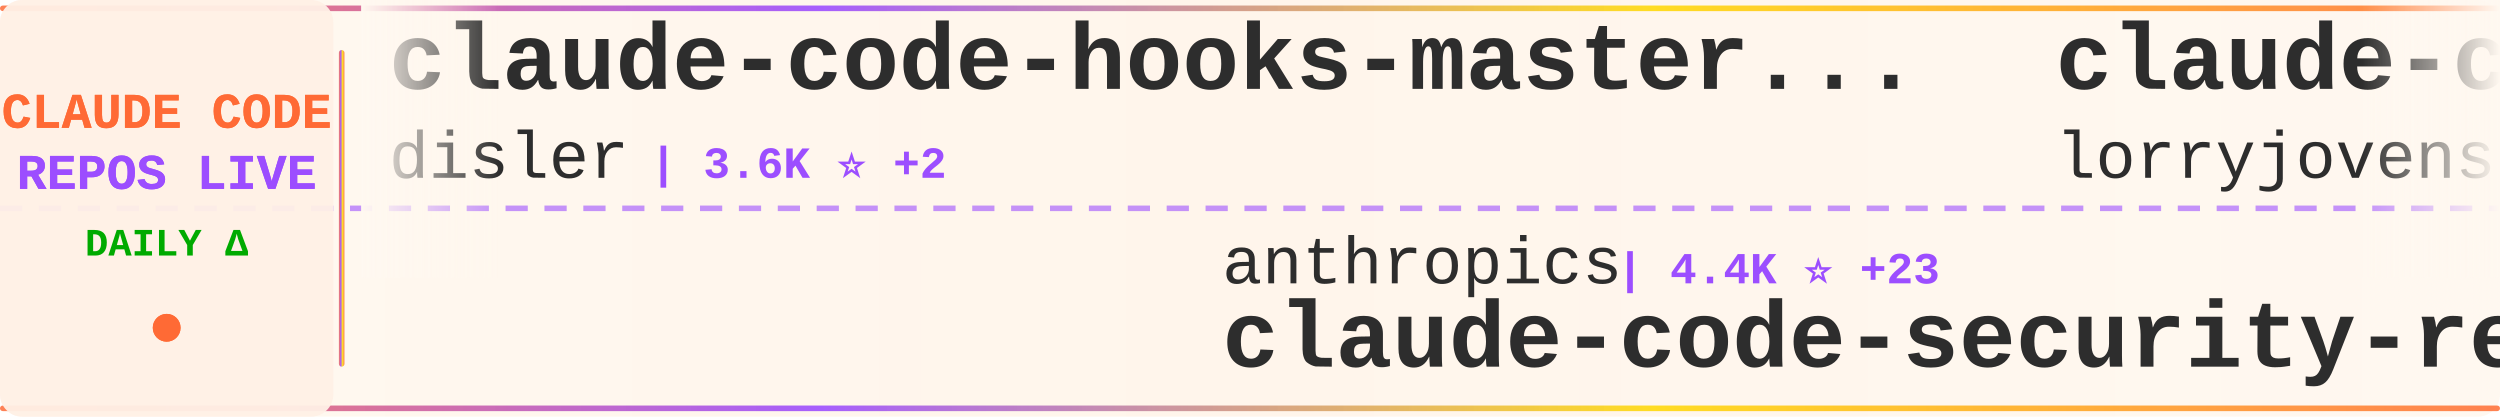
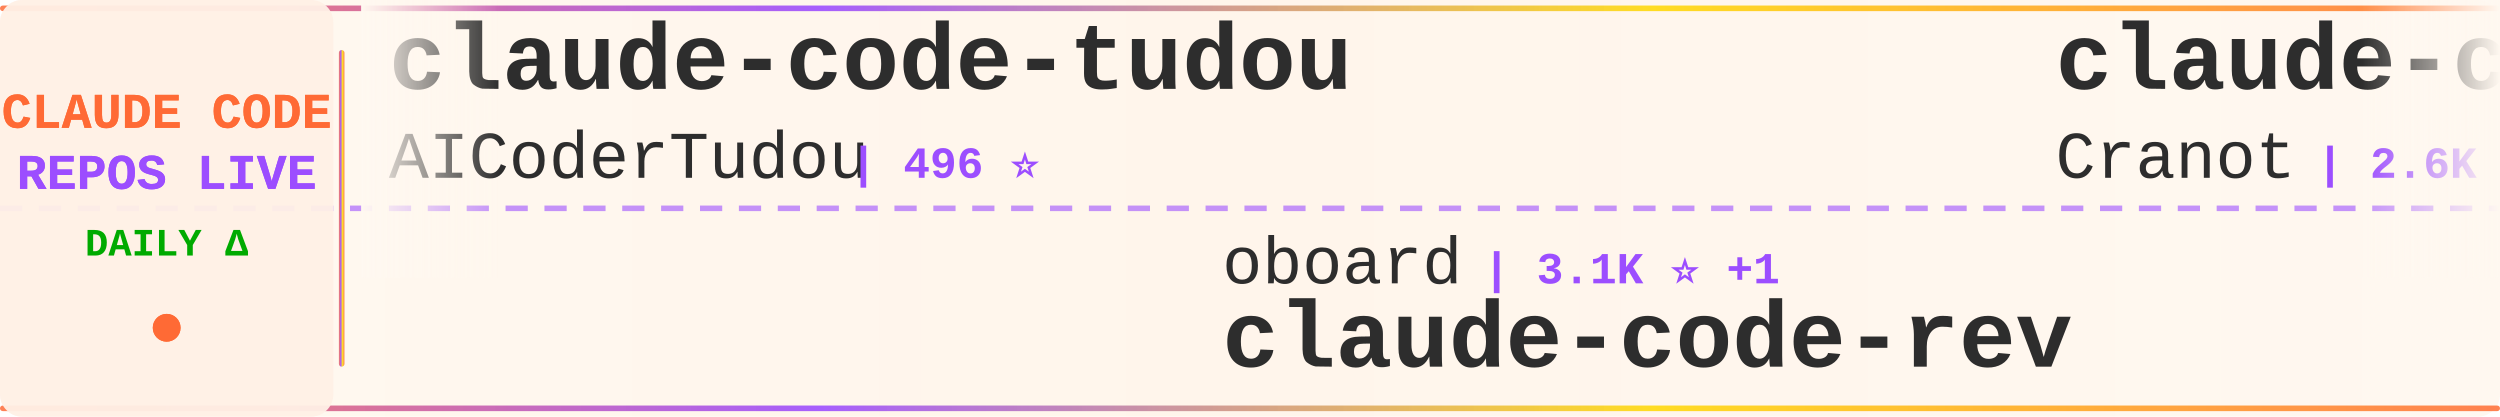
<svg xmlns="http://www.w3.org/2000/svg" width="900" height="150">
  <defs>
    <linearGradient id="tickerBg" x1="0%" y1="0%" x2="100%" y2="0%">
      <stop offset="0%" style="stop-color:#fff8f0;stop-opacity:0.98" />
      <stop offset="50%" style="stop-color:#fff5eb;stop-opacity:1" />
      <stop offset="100%" style="stop-color:#fff8f0;stop-opacity:0.98" />
    </linearGradient>
    <linearGradient id="borderGrad" x1="0%" y1="0%" x2="100%" y2="0%">
      <stop offset="0%" style="stop-color:#FF6B35;stop-opacity:0.85">
        <animate attributeName="stop-opacity" values="0.85;1;0.85" dur="2s" repeatCount="indefinite" />
      </stop>
      <stop offset="33%" style="stop-color:#9C4EFF;stop-opacity:0.9">
        <animate attributeName="stop-opacity" values="0.9;1;0.9" dur="2.2s" repeatCount="indefinite" />
      </stop>
      <stop offset="66%" style="stop-color:#FFD700;stop-opacity:0.85">
        <animate attributeName="stop-opacity" values="0.85;1;0.85" dur="1.8s" repeatCount="indefinite" />
      </stop>
      <stop offset="100%" style="stop-color:#FF6B35;stop-opacity:0.85">
        <animate attributeName="stop-opacity" values="0.85;1;0.85" dur="2s" repeatCount="indefinite" />
      </stop>
    </linearGradient>
    <filter id="textGlow">
      <feGaussianBlur stdDeviation="0.15" result="coloredBlur" />
      <feMerge>
        <feMergeNode in="coloredBlur" />
        <feMergeNode in="SourceGraphic" />
      </feMerge>
    </filter>
    <filter id="metricGlow">
      <feGaussianBlur stdDeviation="0.2" result="coloredBlur" />
      <feMerge>
        <feMergeNode in="coloredBlur" />
        <feMergeNode in="SourceGraphic" />
      </feMerge>
    </filter>
    <linearGradient id="leftFade" x1="0%" y1="0%" x2="100%" y2="0%">
      <stop offset="0%" style="stop-color:#fff8f0;stop-opacity:1" />
      <stop offset="100%" style="stop-color:#fff8f0;stop-opacity:0" />
    </linearGradient>
    <linearGradient id="rightFade" x1="0%" y1="0%" x2="100%" y2="0%">
      <stop offset="0%" style="stop-color:#fff8f0;stop-opacity:0" />
      <stop offset="100%" style="stop-color:#fff8f0;stop-opacity:1" />
    </linearGradient>
  </defs>
  <rect width="900" height="150" fill="url(#tickerBg)" rx="8" />
  <rect x="0" y="2" width="900" height="2" fill="url(#borderGrad)" rx="1" />
  <rect x="0" y="146" width="900" height="2" fill="url(#borderGrad)" rx="1" />
  <line x1="0" y1="75" x2="900" y2="75" stroke="#9C4EFF" stroke-width="2" stroke-dasharray="8 6" opacity="0.6" />
  <rect x="0" y="0" width="120" height="150" fill="#fff0e6" opacity="0.95" rx="8" />
  <text x="60" y="46" font-family="'Courier New', monospace" font-size="18" font-weight="bold" fill="#FF6B35" text-anchor="middle" filter="url(#textGlow)">
    CLAUDE CODE
  </text>
  <text x="60" y="68" font-family="'Courier New', monospace" font-size="18" font-weight="bold" fill="#9C4EFF" text-anchor="middle" filter="url(#textGlow)">
    REPOS LIVE
  </text>
  <text x="60" y="92" font-family="'Courier New', monospace" font-size="14" font-weight="bold" fill="#00aa00" text-anchor="middle">
    DAILY Δ
  </text>
  <circle cx="60" cy="118" r="5" fill="#FF6B35" filter="url(#metricGlow)">
    <animate attributeName="r" values="4;6;4" dur="1.5s" repeatCount="indefinite" />
    <animate attributeName="opacity" values="0.6;1;0.6" dur="1.5s" repeatCount="indefinite" />
  </circle>
  <rect x="122" y="18" width="2" height="114" fill="url(#borderGrad)" rx="1" />
  <clipPath id="tickerClip">
    <rect x="130" y="0" width="770" height="150" />
  </clipPath>
  <g clip-path="url(#tickerClip)">
    <g id="tickerItems">
      <animateTransform attributeName="transform" attributeType="XML" type="translate" from="0 0" to="-3000 0" dur="54s" repeatCount="indefinite" />
      <g transform="translate(0, 0)">
-         <text x="140" y="32" font-family="'Courier New', monospace" font-size="34" font-weight="bold" fill="#2d2d2d">claude-code-hooks-master...</text>
-         <text x="140" y="64" font-family="'Courier New', monospace" font-size="24" font-weight="normal" fill="#2d2d2d" opacity="1.0">disler</text>
-         <text x="234" y="64" font-family="'Courier New', monospace" font-size="16" font-weight="bold" fill="#9C4EFF"> | 3.6K ⭐ +2</text>
+         <text x="140" y="32" font-family="'Courier New', monospace" font-size="34" font-weight="bold" fill="#2d2d2d">claude-code-tudou</text>
+         <text x="140" y="64" font-family="'Courier New', monospace" font-size="24" font-weight="normal" fill="#2d2d2d" opacity="1.0">AICoderTudou</text>
+         <text x="306" y="64" font-family="'Courier New', monospace" font-size="16" font-weight="bold" fill="#9C4EFF"> | 496 ⭐</text>
      </g>
      <g transform="translate(300, 0)">
-         <text x="140" y="102" font-family="'Courier New', monospace" font-size="24" font-weight="normal" fill="#2d2d2d" opacity="1.0">anthropics</text>
-         <text x="282" y="102" font-family="'Courier New', monospace" font-size="16" font-weight="bold" fill="#9C4EFF"> | 4.4K ⭐ +23</text>
-         <text x="140" y="132" font-family="'Courier New', monospace" font-size="34" font-weight="bold" fill="#2d2d2d">claude-code-security-rev...</text>
+         <text x="140" y="102" font-family="'Courier New', monospace" font-size="24" font-weight="normal" fill="#2d2d2d" opacity="1.0">oboard</text>
+         <text x="234" y="102" font-family="'Courier New', monospace" font-size="16" font-weight="bold" fill="#9C4EFF"> | 3.1K ⭐ +1</text>
+         <text x="140" y="132" font-family="'Courier New', monospace" font-size="34" font-weight="bold" fill="#2d2d2d">claude-code-rev</text>
      </g>
      <g transform="translate(600, 0)">
-         <text x="140" y="32" font-family="'Courier New', monospace" font-size="34" font-weight="bold" fill="#2d2d2d">claude-code-rust</text>
-         <text x="140" y="64" font-family="'Courier New', monospace" font-size="24" font-weight="normal" fill="#2d2d2d" opacity="1.0">lorryjovens-hub</text>
-         <text x="342" y="64" font-family="'Courier New', monospace" font-size="16" font-weight="bold" fill="#9C4EFF"> | 1.5K ⭐ +7</text>
+         <text x="140" y="32" font-family="'Courier New', monospace" font-size="34" font-weight="bold" fill="#2d2d2d">claude-code-guide</text>
+         <text x="140" y="64" font-family="'Courier New', monospace" font-size="24" font-weight="normal" fill="#2d2d2d" opacity="1.0">Cranot</text>
+         <text x="234" y="64" font-family="'Courier New', monospace" font-size="16" font-weight="bold" fill="#9C4EFF"> | 2.6K ⭐ +1</text>
      </g>
      <g transform="translate(900, 0)">
-         <text x="140" y="102" font-family="'Courier New', monospace" font-size="24" font-weight="normal" fill="#2d2d2d" opacity="1.0">ChrisWiles</text>
-         <text x="282" y="102" font-family="'Courier New', monospace" font-size="16" font-weight="bold" fill="#9C4EFF"> | 5.8K ⭐ +1</text>
-         <text x="140" y="132" font-family="'Courier New', monospace" font-size="34" font-weight="bold" fill="#2d2d2d">claude-code-showcase</text>
+         <text x="140" y="102" font-family="'Courier New', monospace" font-size="24" font-weight="normal" fill="#2d2d2d" opacity="1.0">liuup</text>
+         <text x="222" y="102" font-family="'Courier New', monospace" font-size="16" font-weight="bold" fill="#9C4EFF"> | 2.1K ⭐ +32</text>
+         <text x="140" y="132" font-family="'Courier New', monospace" font-size="34" font-weight="bold" fill="#2d2d2d">claude-code-analysis</text>
      </g>
      <g transform="translate(1200, 0)">
-         <text x="140" y="32" font-family="'Courier New', monospace" font-size="34" font-weight="bold" fill="#2d2d2d">Claude-code</text>
-         <text x="140" y="64" font-family="'Courier New', monospace" font-size="24" font-weight="normal" fill="#2d2d2d" opacity="1.0">zstmfhy</text>
-         <text x="246" y="64" font-family="'Courier New', monospace" font-size="16" font-weight="bold" fill="#9C4EFF"> | 190 ⭐</text>
+         <text x="140" y="32" font-family="'Courier New', monospace" font-size="34" font-weight="bold" fill="#2d2d2d">cc-switch</text>
+         <text x="140" y="64" font-family="'Courier New', monospace" font-size="24" font-weight="normal" fill="#2d2d2d" opacity="1.0">farion1231</text>
+         <text x="282" y="64" font-family="'Courier New', monospace" font-size="16" font-weight="bold" fill="#9C4EFF"> | 54.6K ⭐ +1.5K</text>
      </g>
      <g transform="translate(1500, 0)">
-         <text x="140" y="102" font-family="'Courier New', monospace" font-size="24" font-weight="normal" fill="#2d2d2d" opacity="1.0">shanraisshan</text>
-         <text x="306" y="102" font-family="'Courier New', monospace" font-size="16" font-weight="bold" fill="#9C4EFF"> | 49.0K ⭐ +426</text>
-         <text x="140" y="132" font-family="'Courier New', monospace" font-size="34" font-weight="bold" fill="#2d2d2d">claude-code-best-practic...</text>
+         <text x="140" y="102" font-family="'Courier New', monospace" font-size="24" font-weight="normal" fill="#2d2d2d" opacity="1.0">zstmfhy</text>
+         <text x="246" y="102" font-family="'Courier New', monospace" font-size="16" font-weight="bold" fill="#9C4EFF"> | 190 ⭐</text>
+         <text x="140" y="132" font-family="'Courier New', monospace" font-size="34" font-weight="bold" fill="#2d2d2d">Claude-code</text>
      </g>
      <g transform="translate(1800, 0)">
-         <text x="140" y="32" font-family="'Courier New', monospace" font-size="34" font-weight="bold" fill="#2d2d2d">CLIProxyAPI</text>
-         <text x="140" y="64" font-family="'Courier New', monospace" font-size="24" font-weight="normal" fill="#2d2d2d" opacity="1.0">router-for-me</text>
-         <text x="318" y="64" font-family="'Courier New', monospace" font-size="16" font-weight="bold" fill="#9C4EFF"> | 29.5K ⭐ +290</text>
+         <text x="140" y="32" font-family="'Courier New', monospace" font-size="34" font-weight="bold" fill="#2d2d2d">claude-code-tips</text>
+         <text x="140" y="64" font-family="'Courier New', monospace" font-size="24" font-weight="normal" fill="#2d2d2d" opacity="1.0">ykdojo</text>
+         <text x="234" y="64" font-family="'Courier New', monospace" font-size="16" font-weight="bold" fill="#9C4EFF"> | 8.0K ⭐ +22</text>
      </g>
      <g transform="translate(2100, 0)">
-         <text x="140" y="102" font-family="'Courier New', monospace" font-size="24" font-weight="normal" fill="#2d2d2d" opacity="1.0">freestylefly</text>
-         <text x="306" y="102" font-family="'Courier New', monospace" font-size="16" font-weight="bold" fill="#9C4EFF"> | 125 ⭐</text>
-         <text x="140" y="132" font-family="'Courier New', monospace" font-size="34" font-weight="bold" fill="#2d2d2d">claude-code</text>
+         <text x="140" y="102" font-family="'Courier New', monospace" font-size="24" font-weight="normal" fill="#2d2d2d" opacity="1.0">kodu-ai</text>
+         <text x="246" y="102" font-family="'Courier New', monospace" font-size="16" font-weight="bold" fill="#9C4EFF"> | 5.3K ⭐</text>
+         <text x="140" y="132" font-family="'Courier New', monospace" font-size="34" font-weight="bold" fill="#2d2d2d">claude-coder</text>
      </g>
      <g transform="translate(2400, 0)">
-         <text x="140" y="32" font-family="'Courier New', monospace" font-size="34" font-weight="bold" fill="#2d2d2d">claude-code-templates</text>
-         <text x="140" y="64" font-family="'Courier New', monospace" font-size="24" font-weight="normal" fill="#2d2d2d" opacity="1.0">davila7</text>
-         <text x="246" y="64" font-family="'Courier New', monospace" font-size="16" font-weight="bold" fill="#9C4EFF"> | 26.1K ⭐ +353</text>
+         <text x="140" y="32" font-family="'Courier New', monospace" font-size="34" font-weight="bold" fill="#2d2d2d">agents</text>
+         <text x="140" y="64" font-family="'Courier New', monospace" font-size="24" font-weight="normal" fill="#2d2d2d" opacity="1.0">wshobson</text>
+         <text x="258" y="64" font-family="'Courier New', monospace" font-size="16" font-weight="bold" fill="#9C4EFF"> | 34.5K ⭐ +55</text>
      </g>
      <g transform="translate(2700, 0)">
-         <text x="140" y="102" font-family="'Courier New', monospace" font-size="24" font-weight="normal" fill="#2d2d2d" opacity="1.0">nicedreamzapp</text>
-         <text x="318" y="102" font-family="'Courier New', monospace" font-size="16" font-weight="bold" fill="#9C4EFF"> | 2.3K ⭐ +31</text>
-         <text x="140" y="132" font-family="'Courier New', monospace" font-size="34" font-weight="bold" fill="#2d2d2d">claude-code-local</text>
+         <text x="140" y="102" font-family="'Courier New', monospace" font-size="24" font-weight="normal" fill="#2d2d2d" opacity="1.0">AprilNEA</text>
+         <text x="258" y="102" font-family="'Courier New', monospace" font-size="16" font-weight="bold" fill="#9C4EFF"> | 373 ⭐</text>
+         <text x="140" y="132" font-family="'Courier New', monospace" font-size="34" font-weight="bold" fill="#2d2d2d">claude-code-source</text>
      </g>
      <g transform="translate(3000, 0)">
-         <text x="140" y="32" font-family="'Courier New', monospace" font-size="34" font-weight="bold" fill="#2d2d2d">claude-code-hooks-master...</text>
-         <text x="140" y="64" font-family="'Courier New', monospace" font-size="24" font-weight="normal" fill="#2d2d2d" opacity="1.0">disler</text>
-         <text x="234" y="64" font-family="'Courier New', monospace" font-size="16" font-weight="bold" fill="#9C4EFF"> | 3.6K ⭐ +2</text>
+         <text x="140" y="32" font-family="'Courier New', monospace" font-size="34" font-weight="bold" fill="#2d2d2d">claude-code-tudou</text>
+         <text x="140" y="64" font-family="'Courier New', monospace" font-size="24" font-weight="normal" fill="#2d2d2d" opacity="1.0">AICoderTudou</text>
+         <text x="306" y="64" font-family="'Courier New', monospace" font-size="16" font-weight="bold" fill="#9C4EFF"> | 496 ⭐</text>
      </g>
      <g transform="translate(3300, 0)">
-         <text x="140" y="102" font-family="'Courier New', monospace" font-size="24" font-weight="normal" fill="#2d2d2d" opacity="1.0">anthropics</text>
-         <text x="282" y="102" font-family="'Courier New', monospace" font-size="16" font-weight="bold" fill="#9C4EFF"> | 4.4K ⭐ +23</text>
-         <text x="140" y="132" font-family="'Courier New', monospace" font-size="34" font-weight="bold" fill="#2d2d2d">claude-code-security-rev...</text>
+         <text x="140" y="102" font-family="'Courier New', monospace" font-size="24" font-weight="normal" fill="#2d2d2d" opacity="1.0">oboard</text>
+         <text x="234" y="102" font-family="'Courier New', monospace" font-size="16" font-weight="bold" fill="#9C4EFF"> | 3.1K ⭐ +1</text>
+         <text x="140" y="132" font-family="'Courier New', monospace" font-size="34" font-weight="bold" fill="#2d2d2d">claude-code-rev</text>
      </g>
      <g transform="translate(3600, 0)">
-         <text x="140" y="32" font-family="'Courier New', monospace" font-size="34" font-weight="bold" fill="#2d2d2d">claude-code-rust</text>
-         <text x="140" y="64" font-family="'Courier New', monospace" font-size="24" font-weight="normal" fill="#2d2d2d" opacity="1.0">lorryjovens-hub</text>
-         <text x="342" y="64" font-family="'Courier New', monospace" font-size="16" font-weight="bold" fill="#9C4EFF"> | 1.5K ⭐ +7</text>
+         <text x="140" y="32" font-family="'Courier New', monospace" font-size="34" font-weight="bold" fill="#2d2d2d">claude-code-guide</text>
+         <text x="140" y="64" font-family="'Courier New', monospace" font-size="24" font-weight="normal" fill="#2d2d2d" opacity="1.0">Cranot</text>
+         <text x="234" y="64" font-family="'Courier New', monospace" font-size="16" font-weight="bold" fill="#9C4EFF"> | 2.6K ⭐ +1</text>
      </g>
      <g transform="translate(3900, 0)">
-         <text x="140" y="102" font-family="'Courier New', monospace" font-size="24" font-weight="normal" fill="#2d2d2d" opacity="1.0">ChrisWiles</text>
-         <text x="282" y="102" font-family="'Courier New', monospace" font-size="16" font-weight="bold" fill="#9C4EFF"> | 5.8K ⭐ +1</text>
-         <text x="140" y="132" font-family="'Courier New', monospace" font-size="34" font-weight="bold" fill="#2d2d2d">claude-code-showcase</text>
+         <text x="140" y="102" font-family="'Courier New', monospace" font-size="24" font-weight="normal" fill="#2d2d2d" opacity="1.0">liuup</text>
+         <text x="222" y="102" font-family="'Courier New', monospace" font-size="16" font-weight="bold" fill="#9C4EFF"> | 2.1K ⭐ +32</text>
+         <text x="140" y="132" font-family="'Courier New', monospace" font-size="34" font-weight="bold" fill="#2d2d2d">claude-code-analysis</text>
      </g>
    </g>
  </g>
  <rect x="130" y="0" width="50" height="100" fill="url(#leftFade)" />
  <rect x="850" y="0" width="50" height="100" fill="url(#rightFade)" />
</svg>
